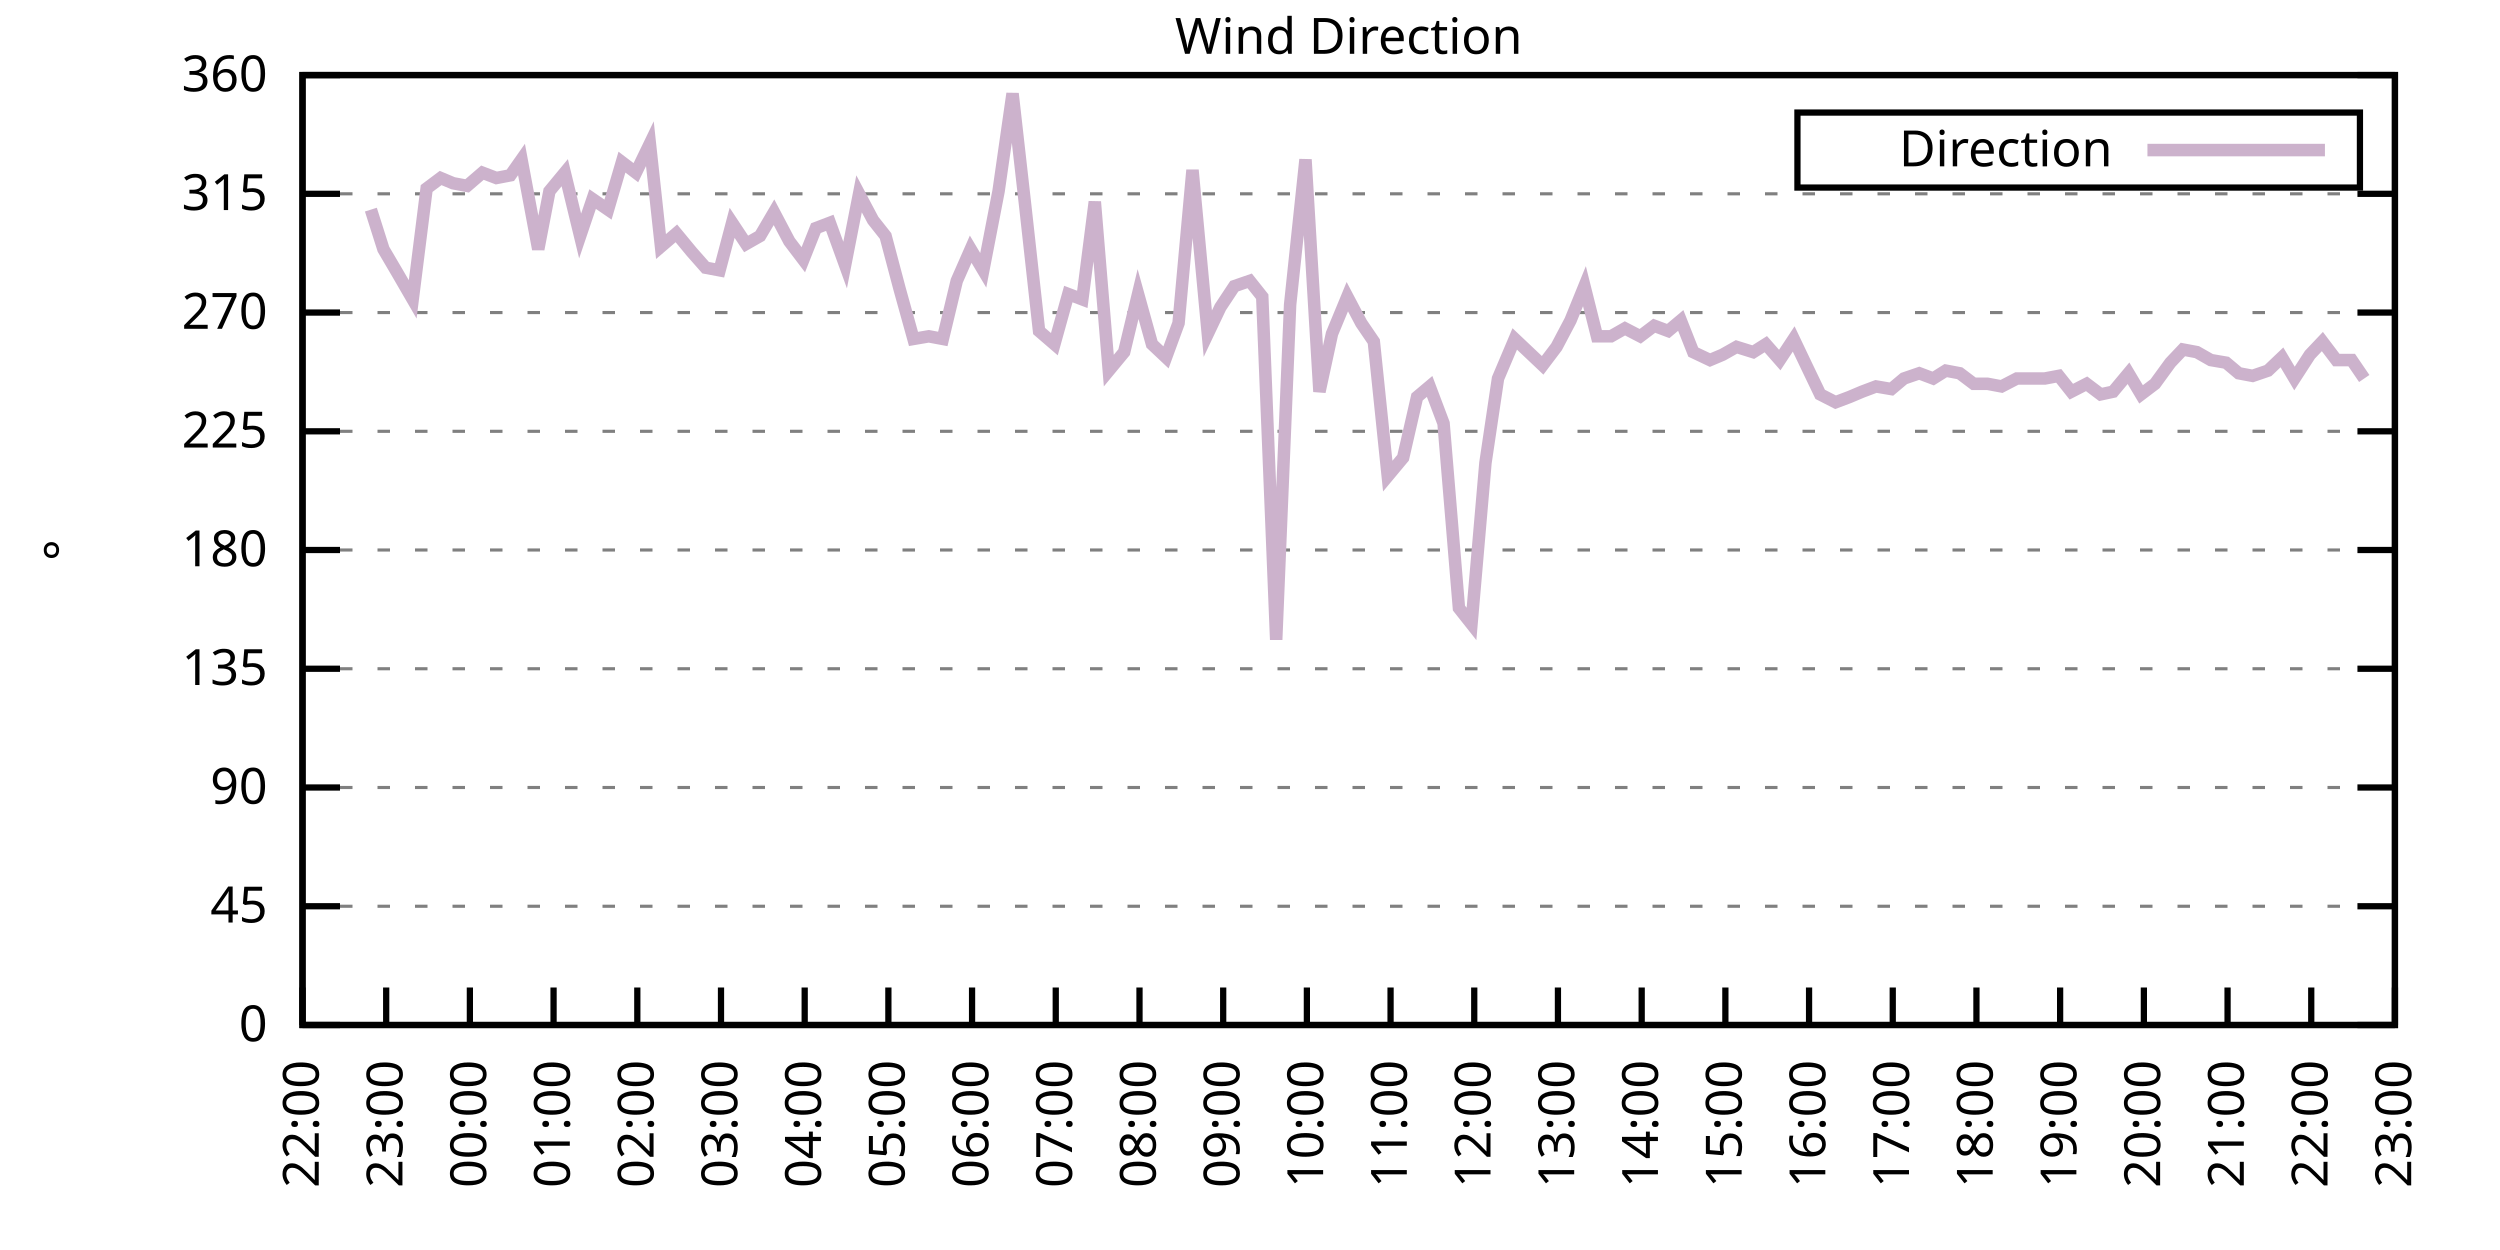
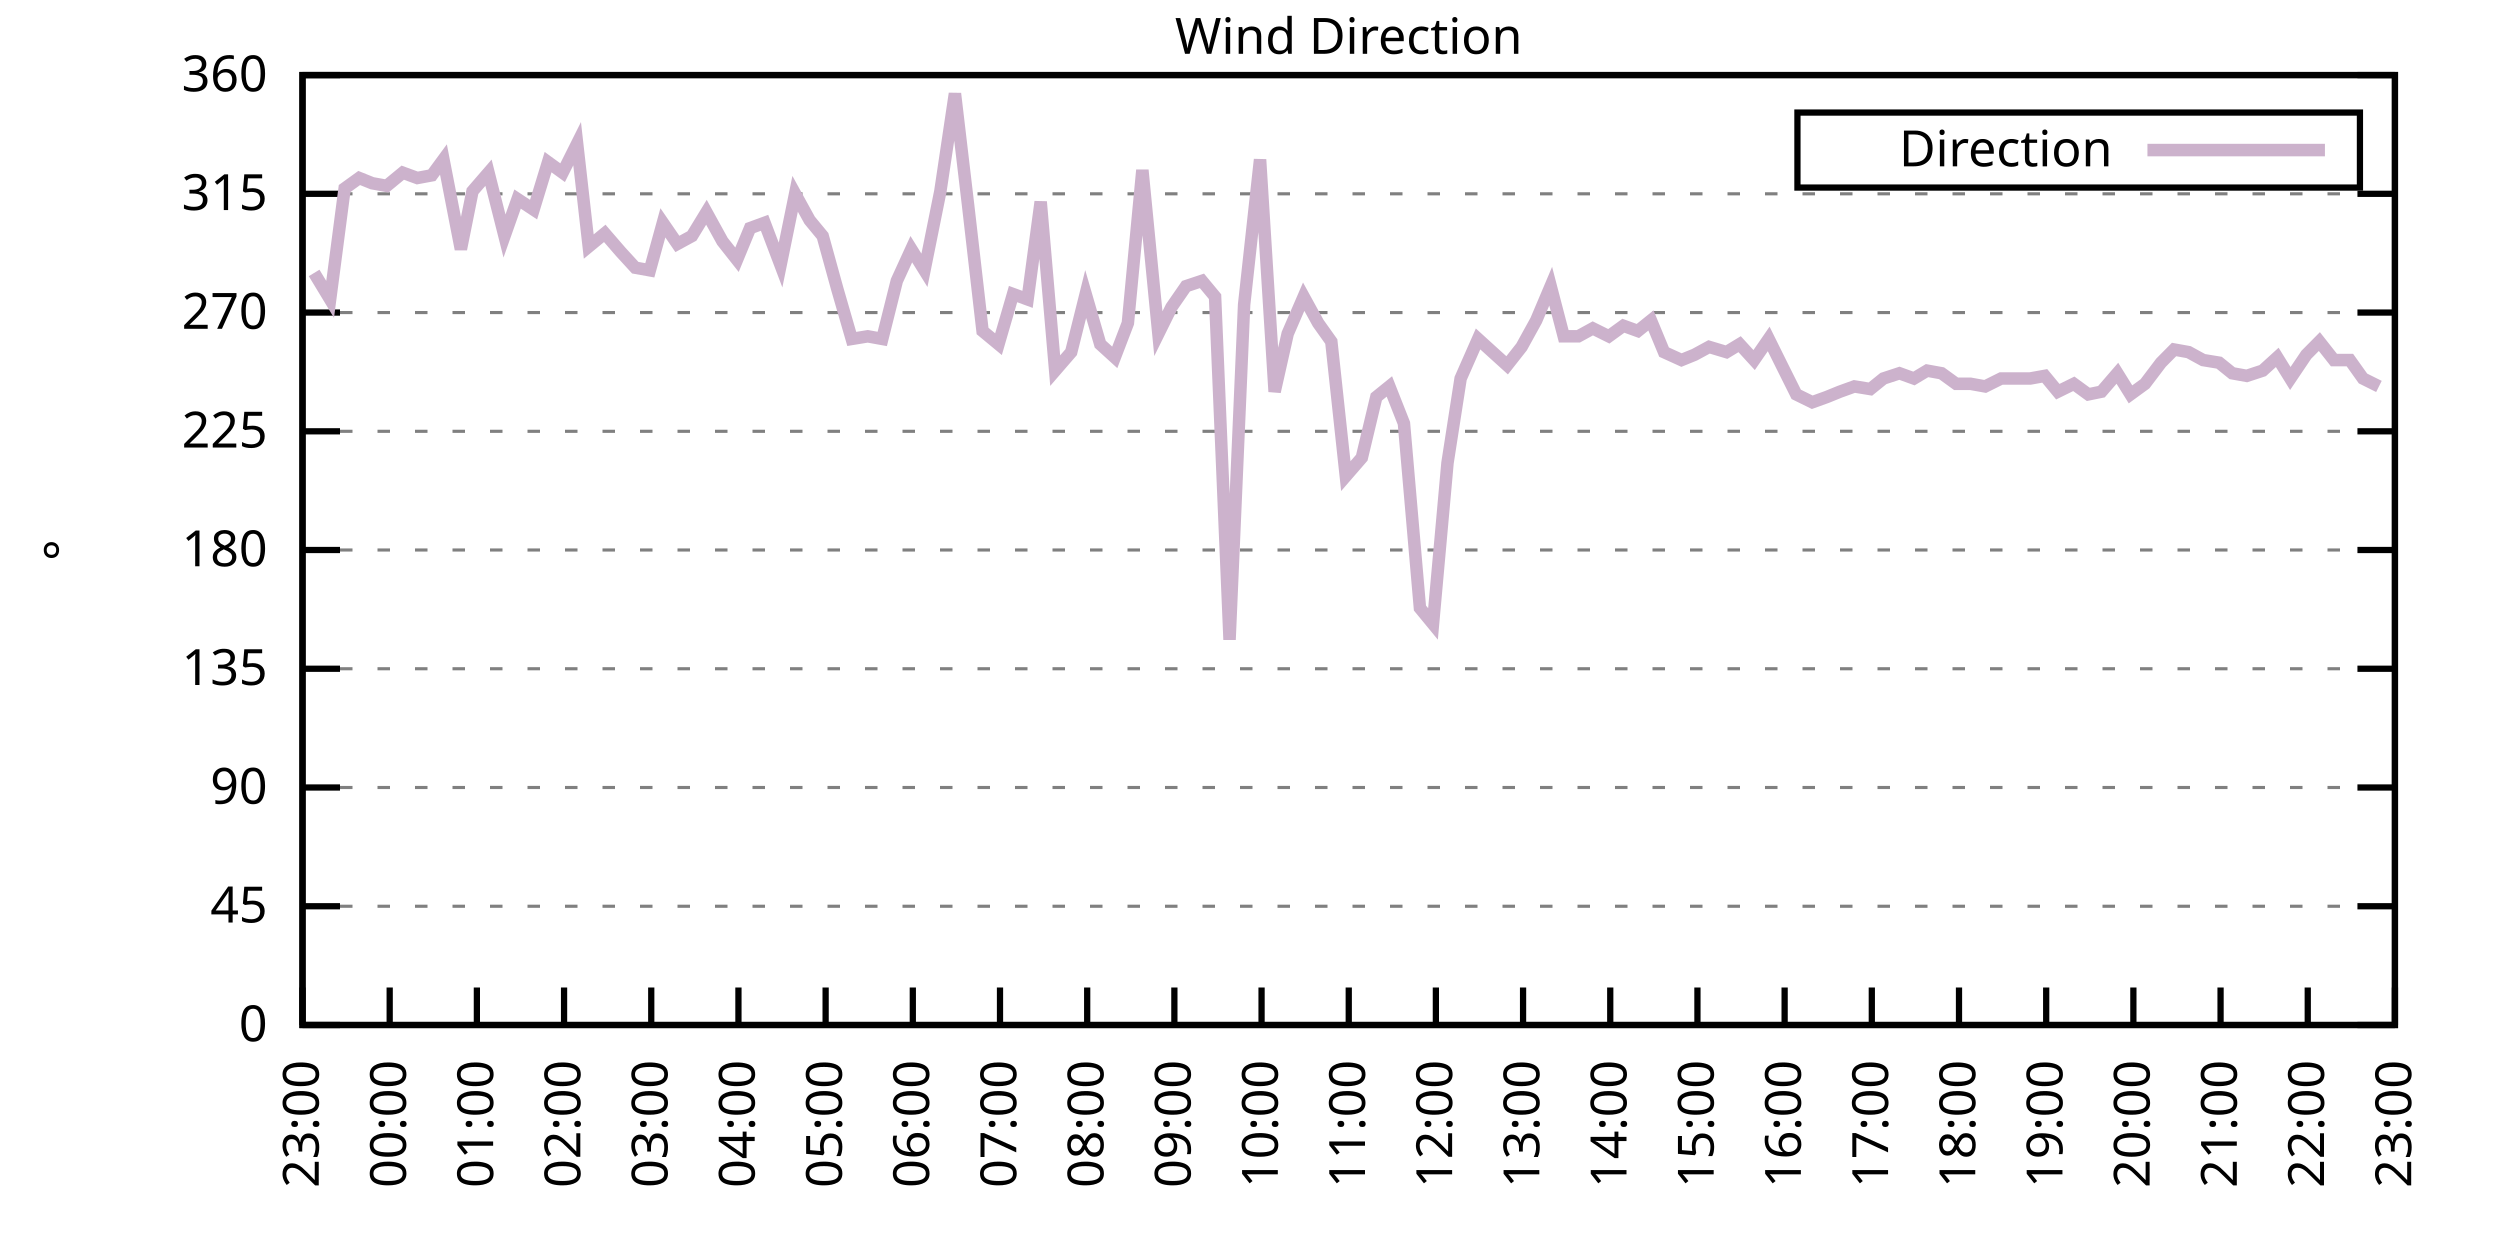
<svg xmlns="http://www.w3.org/2000/svg" xmlns:xlink="http://www.w3.org/1999/xlink" width="400" height="200" viewBox="0 0 400 200">
  <g id="gnuplot_canvas">
    <rect x="0" y="0" width="400" height="200" fill="none" />
    <defs>
      <circle id="gpDot" r="0.5" stroke-width="0.5" stroke="currentColor" />
      <path id="gpPt0" stroke-width="0.333" stroke="currentColor" d="M-1,0 h2 M0,-1 v2" />
      <path id="gpPt1" stroke-width="0.333" stroke="currentColor" d="M-1,-1 L1,1 M1,-1 L-1,1" />
      <path id="gpPt2" stroke-width="0.333" stroke="currentColor" d="M-1,0 L1,0 M0,-1 L0,1 M-1,-1 L1,1 M-1,1 L1,-1" />
      <rect id="gpPt3" stroke-width="0.333" stroke="currentColor" x="-1" y="-1" width="2" height="2" />
      <rect id="gpPt4" stroke-width="0.333" stroke="currentColor" fill="currentColor" x="-1" y="-1" width="2" height="2" />
      <circle id="gpPt5" stroke-width="0.333" stroke="currentColor" cx="0" cy="0" r="1" />
      <use xlink:href="#gpPt5" id="gpPt6" fill="currentColor" stroke="none" />
      <path id="gpPt7" stroke-width="0.333" stroke="currentColor" d="M0,-1.33 L-1.33,0.67 L1.33,0.67 z" />
      <use xlink:href="#gpPt7" id="gpPt8" fill="currentColor" stroke="none" />
      <use xlink:href="#gpPt7" id="gpPt9" stroke="currentColor" transform="rotate(180)" />
      <use xlink:href="#gpPt9" id="gpPt10" fill="currentColor" stroke="none" />
      <use xlink:href="#gpPt3" id="gpPt11" stroke="currentColor" transform="rotate(45)" />
      <use xlink:href="#gpPt11" id="gpPt12" fill="currentColor" stroke="none" />
      <path id="gpPt13" stroke-width="0.333" stroke="currentColor" d="M0,1.330 L1.265,0.411 L0.782,-1.067 L-0.782,-1.076 L-1.265,0.411 z" />
      <use xlink:href="#gpPt13" id="gpPt14" fill="currentColor" stroke="none" />
      <filter id="textbox" filterUnits="objectBoundingBox" x="0" y="0" height="1" width="1">
        <feFlood flood-color="white" flood-opacity="1" result="bgnd" />
        <feComposite in="SourceGraphic" in2="bgnd" operator="atop" />
      </filter>
      <filter id="greybox" filterUnits="objectBoundingBox" x="0" y="0" height="1" width="1">
        <feFlood flood-color="lightgrey" flood-opacity="1" result="grey" />
        <feComposite in="SourceGraphic" in2="grey" operator="atop" />
      </filter>
    </defs>
    <g fill="none" color="white" stroke="currentColor" stroke-width="1.00" stroke-linecap="butt" stroke-linejoin="miter">
</g>
    <g fill="none" color="black" stroke="currentColor" stroke-width="1.00" stroke-linecap="butt" stroke-linejoin="miter">
      <g stroke="none" shape-rendering="crispEdges">
        <polygon fill="rgb(255, 255, 255)" points="48.40,164.00 383.18,164.00 383.18,12.02 48.40,12.02 " />
      </g>
    </g>
    <g fill="none" color="black" stroke="currentColor" stroke-width="1.00" stroke-linecap="butt" stroke-linejoin="miter">
</g>
    <g fill="none" color="black" stroke="black" stroke-width="0.50" stroke-linecap="butt" stroke-linejoin="miter">
</g>
    <g fill="none" color="gray" stroke="currentColor" stroke-width="0.50" stroke-linecap="butt" stroke-linejoin="miter">
      <path stroke="gray" stroke-dasharray="2,4" class="gridline" d="M48.40,164.00 L383.19,164.00  " />
    </g>
    <g fill="none" color="gray" stroke="gray" stroke-width="1.00" stroke-linecap="butt" stroke-linejoin="miter">
</g>
    <g fill="none" color="black" stroke="currentColor" stroke-width="1.00" stroke-linecap="butt" stroke-linejoin="miter">
      <path stroke="black" d="M48.40,164.00 L54.40,164.00 M383.19,164.00 L377.19,164.00  " />
      <g transform="translate(42.80,166.60)" stroke="none" fill="black" font-family="Sans" font-size="8.00" text-anchor="end">
        <text>
          <tspan font-family="Sans"> 0</tspan>
        </text>
      </g>
    </g>
    <g fill="none" color="black" stroke="currentColor" stroke-width="1.00" stroke-linecap="butt" stroke-linejoin="miter">
</g>
    <g fill="none" color="black" stroke="black" stroke-width="0.50" stroke-linecap="butt" stroke-linejoin="miter">
</g>
    <g fill="none" color="gray" stroke="currentColor" stroke-width="0.50" stroke-linecap="butt" stroke-linejoin="miter">
      <path stroke="gray" stroke-dasharray="2,4" class="gridline" d="M48.40,145.00 L383.19,145.00  " />
    </g>
    <g fill="none" color="gray" stroke="gray" stroke-width="1.00" stroke-linecap="butt" stroke-linejoin="miter">
</g>
    <g fill="none" color="black" stroke="currentColor" stroke-width="1.00" stroke-linecap="butt" stroke-linejoin="miter">
      <path stroke="black" d="M48.40,145.00 L54.40,145.00 M383.19,145.00 L377.19,145.00  " />
      <g transform="translate(42.80,147.60)" stroke="none" fill="black" font-family="Sans" font-size="8.00" text-anchor="end">
        <text>
          <tspan font-family="Sans"> 45</tspan>
        </text>
      </g>
    </g>
    <g fill="none" color="black" stroke="currentColor" stroke-width="1.00" stroke-linecap="butt" stroke-linejoin="miter">
</g>
    <g fill="none" color="black" stroke="black" stroke-width="0.50" stroke-linecap="butt" stroke-linejoin="miter">
</g>
    <g fill="none" color="gray" stroke="currentColor" stroke-width="0.50" stroke-linecap="butt" stroke-linejoin="miter">
      <path stroke="gray" stroke-dasharray="2,4" class="gridline" d="M48.40,126.00 L383.19,126.00  " />
    </g>
    <g fill="none" color="gray" stroke="gray" stroke-width="1.00" stroke-linecap="butt" stroke-linejoin="miter">
</g>
    <g fill="none" color="black" stroke="currentColor" stroke-width="1.00" stroke-linecap="butt" stroke-linejoin="miter">
      <path stroke="black" d="M48.40,126.00 L54.40,126.00 M383.19,126.00 L377.19,126.00  " />
      <g transform="translate(42.80,128.60)" stroke="none" fill="black" font-family="Sans" font-size="8.00" text-anchor="end">
        <text>
          <tspan font-family="Sans"> 90</tspan>
        </text>
      </g>
    </g>
    <g fill="none" color="black" stroke="currentColor" stroke-width="1.00" stroke-linecap="butt" stroke-linejoin="miter">
</g>
    <g fill="none" color="black" stroke="black" stroke-width="0.50" stroke-linecap="butt" stroke-linejoin="miter">
</g>
    <g fill="none" color="gray" stroke="currentColor" stroke-width="0.50" stroke-linecap="butt" stroke-linejoin="miter">
      <path stroke="gray" stroke-dasharray="2,4" class="gridline" d="M48.40,107.00 L383.19,107.00  " />
    </g>
    <g fill="none" color="gray" stroke="gray" stroke-width="1.00" stroke-linecap="butt" stroke-linejoin="miter">
</g>
    <g fill="none" color="black" stroke="currentColor" stroke-width="1.00" stroke-linecap="butt" stroke-linejoin="miter">
      <path stroke="black" d="M48.40,107.00 L54.40,107.00 M383.19,107.00 L377.19,107.00  " />
      <g transform="translate(42.80,109.60)" stroke="none" fill="black" font-family="Sans" font-size="8.00" text-anchor="end">
        <text>
          <tspan font-family="Sans"> 135</tspan>
        </text>
      </g>
    </g>
    <g fill="none" color="black" stroke="currentColor" stroke-width="1.00" stroke-linecap="butt" stroke-linejoin="miter">
</g>
    <g fill="none" color="black" stroke="black" stroke-width="0.50" stroke-linecap="butt" stroke-linejoin="miter">
</g>
    <g fill="none" color="gray" stroke="currentColor" stroke-width="0.50" stroke-linecap="butt" stroke-linejoin="miter">
      <path stroke="gray" stroke-dasharray="2,4" class="gridline" d="M48.40,88.00 L383.19,88.00  " />
    </g>
    <g fill="none" color="gray" stroke="gray" stroke-width="1.00" stroke-linecap="butt" stroke-linejoin="miter">
</g>
    <g fill="none" color="black" stroke="currentColor" stroke-width="1.00" stroke-linecap="butt" stroke-linejoin="miter">
      <path stroke="black" d="M48.40,88.00 L54.40,88.00 M383.19,88.00 L377.19,88.00  " />
      <g transform="translate(42.80,90.60)" stroke="none" fill="black" font-family="Sans" font-size="8.00" text-anchor="end">
        <text>
          <tspan font-family="Sans"> 180</tspan>
        </text>
      </g>
    </g>
    <g fill="none" color="black" stroke="currentColor" stroke-width="1.00" stroke-linecap="butt" stroke-linejoin="miter">
</g>
    <g fill="none" color="black" stroke="black" stroke-width="0.50" stroke-linecap="butt" stroke-linejoin="miter">
</g>
    <g fill="none" color="gray" stroke="currentColor" stroke-width="0.50" stroke-linecap="butt" stroke-linejoin="miter">
      <path stroke="gray" stroke-dasharray="2,4" class="gridline" d="M48.40,69.01 L383.19,69.01  " />
    </g>
    <g fill="none" color="gray" stroke="gray" stroke-width="1.00" stroke-linecap="butt" stroke-linejoin="miter">
</g>
    <g fill="none" color="black" stroke="currentColor" stroke-width="1.00" stroke-linecap="butt" stroke-linejoin="miter">
      <path stroke="black" d="M48.40,69.01 L54.40,69.01 M383.19,69.01 L377.19,69.01  " />
      <g transform="translate(42.80,71.61)" stroke="none" fill="black" font-family="Sans" font-size="8.00" text-anchor="end">
        <text>
          <tspan font-family="Sans"> 225</tspan>
        </text>
      </g>
    </g>
    <g fill="none" color="black" stroke="currentColor" stroke-width="1.00" stroke-linecap="butt" stroke-linejoin="miter">
</g>
    <g fill="none" color="black" stroke="black" stroke-width="0.50" stroke-linecap="butt" stroke-linejoin="miter">
</g>
    <g fill="none" color="gray" stroke="currentColor" stroke-width="0.50" stroke-linecap="butt" stroke-linejoin="miter">
      <path stroke="gray" stroke-dasharray="2,4" class="gridline" d="M48.40,50.01 L383.19,50.01  " />
    </g>
    <g fill="none" color="gray" stroke="gray" stroke-width="1.00" stroke-linecap="butt" stroke-linejoin="miter">
</g>
    <g fill="none" color="black" stroke="currentColor" stroke-width="1.00" stroke-linecap="butt" stroke-linejoin="miter">
      <path stroke="black" d="M48.40,50.01 L54.40,50.01 M383.19,50.01 L377.19,50.01  " />
      <g transform="translate(42.80,52.61)" stroke="none" fill="black" font-family="Sans" font-size="8.00" text-anchor="end">
        <text>
          <tspan font-family="Sans"> 270</tspan>
        </text>
      </g>
    </g>
    <g fill="none" color="black" stroke="currentColor" stroke-width="1.00" stroke-linecap="butt" stroke-linejoin="miter">
</g>
    <g fill="none" color="black" stroke="black" stroke-width="0.50" stroke-linecap="butt" stroke-linejoin="miter">
</g>
    <g fill="none" color="gray" stroke="currentColor" stroke-width="0.50" stroke-linecap="butt" stroke-linejoin="miter">
      <path stroke="gray" stroke-dasharray="2,4" class="gridline" d="M48.40,31.01 L383.19,31.01  " />
    </g>
    <g fill="none" color="gray" stroke="gray" stroke-width="1.00" stroke-linecap="butt" stroke-linejoin="miter">
</g>
    <g fill="none" color="black" stroke="currentColor" stroke-width="1.00" stroke-linecap="butt" stroke-linejoin="miter">
      <path stroke="black" d="M48.40,31.01 L54.40,31.01 M383.19,31.01 L377.19,31.01  " />
      <g transform="translate(42.80,33.61)" stroke="none" fill="black" font-family="Sans" font-size="8.00" text-anchor="end">
        <text>
          <tspan font-family="Sans"> 315</tspan>
        </text>
      </g>
    </g>
    <g fill="none" color="black" stroke="currentColor" stroke-width="1.00" stroke-linecap="butt" stroke-linejoin="miter">
</g>
    <g fill="none" color="black" stroke="black" stroke-width="0.50" stroke-linecap="butt" stroke-linejoin="miter">
</g>
    <g fill="none" color="gray" stroke="currentColor" stroke-width="0.50" stroke-linecap="butt" stroke-linejoin="miter">
      <path stroke="gray" stroke-dasharray="2,4" class="gridline" d="M48.40,12.01 L383.19,12.01  " />
    </g>
    <g fill="none" color="gray" stroke="gray" stroke-width="1.00" stroke-linecap="butt" stroke-linejoin="miter">
</g>
    <g fill="none" color="black" stroke="currentColor" stroke-width="1.00" stroke-linecap="butt" stroke-linejoin="miter">
      <path stroke="black" d="M48.40,12.01 L54.40,12.01 M383.19,12.01 L377.19,12.01  " />
      <g transform="translate(42.80,14.61)" stroke="none" fill="black" font-family="Sans" font-size="8.00" text-anchor="end">
        <text>
          <tspan font-family="Sans"> 360</tspan>
        </text>
      </g>
    </g>
    <g fill="none" color="black" stroke="currentColor" stroke-width="1.00" stroke-linecap="butt" stroke-linejoin="miter">
      <path stroke="black" d="M48.40,164.00 L48.40,158.00  " />
      <g transform="translate(51.00,169.60) rotate(270.00)" stroke="none" fill="black" font-family="Sans" font-size="8.00" text-anchor="end">
        <text>
-           <tspan font-family="Sans">22:00</tspan>
-         </text>
-       </g>
-     </g>
-     <g fill="none" color="black" stroke="currentColor" stroke-width="1.00" stroke-linecap="butt" stroke-linejoin="miter">
-       <path stroke="black" d="M61.79,164.00 L61.79,158.00  " />
-       <g transform="translate(64.39,169.60) rotate(270.00)" stroke="none" fill="black" font-family="Sans" font-size="8.00" text-anchor="end">
-         <text>
          <tspan font-family="Sans">23:00</tspan>
        </text>
      </g>
    </g>
    <g fill="none" color="black" stroke="currentColor" stroke-width="1.00" stroke-linecap="butt" stroke-linejoin="miter">
-       <path stroke="black" d="M75.18,164.00 L75.18,158.00  " />
-       <g transform="translate(77.78,169.60) rotate(270.00)" stroke="none" fill="black" font-family="Sans" font-size="8.00" text-anchor="end">
+       <path stroke="black" d="M62.35,164.00 L62.35,158.00  " />
+       <g transform="translate(64.95,169.60) rotate(270.00)" stroke="none" fill="black" font-family="Sans" font-size="8.00" text-anchor="end">
        <text>
          <tspan font-family="Sans">00:00</tspan>
        </text>
      </g>
    </g>
    <g fill="none" color="black" stroke="currentColor" stroke-width="1.00" stroke-linecap="butt" stroke-linejoin="miter">
-       <path stroke="black" d="M88.57,164.00 L88.57,158.00  " />
-       <g transform="translate(91.17,169.60) rotate(270.00)" stroke="none" fill="black" font-family="Sans" font-size="8.00" text-anchor="end">
+       <path stroke="black" d="M76.30,164.00 L76.30,158.00  " />
+       <g transform="translate(78.90,169.60) rotate(270.00)" stroke="none" fill="black" font-family="Sans" font-size="8.00" text-anchor="end">
        <text>
          <tspan font-family="Sans">01:00</tspan>
        </text>
      </g>
    </g>
    <g fill="none" color="black" stroke="currentColor" stroke-width="1.00" stroke-linecap="butt" stroke-linejoin="miter">
-       <path stroke="black" d="M101.97,164.00 L101.97,158.00  " />
-       <g transform="translate(104.57,169.60) rotate(270.00)" stroke="none" fill="black" font-family="Sans" font-size="8.00" text-anchor="end">
+       <path stroke="black" d="M90.25,164.00 L90.25,158.00  " />
+       <g transform="translate(92.85,169.60) rotate(270.00)" stroke="none" fill="black" font-family="Sans" font-size="8.00" text-anchor="end">
        <text>
          <tspan font-family="Sans">02:00</tspan>
        </text>
      </g>
    </g>
    <g fill="none" color="black" stroke="currentColor" stroke-width="1.00" stroke-linecap="butt" stroke-linejoin="miter">
-       <path stroke="black" d="M115.36,164.00 L115.36,158.00  " />
-       <g transform="translate(117.96,169.60) rotate(270.00)" stroke="none" fill="black" font-family="Sans" font-size="8.00" text-anchor="end">
+       <path stroke="black" d="M104.20,164.00 L104.20,158.00  " />
+       <g transform="translate(106.80,169.60) rotate(270.00)" stroke="none" fill="black" font-family="Sans" font-size="8.00" text-anchor="end">
        <text>
          <tspan font-family="Sans">03:00</tspan>
        </text>
      </g>
    </g>
    <g fill="none" color="black" stroke="currentColor" stroke-width="1.00" stroke-linecap="butt" stroke-linejoin="miter">
-       <path stroke="black" d="M128.75,164.00 L128.75,158.00  " />
-       <g transform="translate(131.35,169.60) rotate(270.00)" stroke="none" fill="black" font-family="Sans" font-size="8.00" text-anchor="end">
+       <path stroke="black" d="M118.15,164.00 L118.15,158.00  " />
+       <g transform="translate(120.75,169.60) rotate(270.00)" stroke="none" fill="black" font-family="Sans" font-size="8.00" text-anchor="end">
        <text>
          <tspan font-family="Sans">04:00</tspan>
        </text>
      </g>
    </g>
    <g fill="none" color="black" stroke="currentColor" stroke-width="1.00" stroke-linecap="butt" stroke-linejoin="miter">
-       <path stroke="black" d="M142.14,164.00 L142.14,158.00  " />
-       <g transform="translate(144.74,169.60) rotate(270.00)" stroke="none" fill="black" font-family="Sans" font-size="8.00" text-anchor="end">
+       <path stroke="black" d="M132.10,164.00 L132.10,158.00  " />
+       <g transform="translate(134.70,169.60) rotate(270.00)" stroke="none" fill="black" font-family="Sans" font-size="8.00" text-anchor="end">
        <text>
          <tspan font-family="Sans">05:00</tspan>
        </text>
      </g>
    </g>
    <g fill="none" color="black" stroke="currentColor" stroke-width="1.00" stroke-linecap="butt" stroke-linejoin="miter">
-       <path stroke="black" d="M155.53,164.00 L155.53,158.00  " />
-       <g transform="translate(158.13,169.60) rotate(270.00)" stroke="none" fill="black" font-family="Sans" font-size="8.00" text-anchor="end">
+       <path stroke="black" d="M146.05,164.00 L146.05,158.00  " />
+       <g transform="translate(148.65,169.60) rotate(270.00)" stroke="none" fill="black" font-family="Sans" font-size="8.00" text-anchor="end">
        <text>
          <tspan font-family="Sans">06:00</tspan>
        </text>
      </g>
    </g>
    <g fill="none" color="black" stroke="currentColor" stroke-width="1.00" stroke-linecap="butt" stroke-linejoin="miter">
-       <path stroke="black" d="M168.92,164.00 L168.92,158.00  " />
-       <g transform="translate(171.52,169.60) rotate(270.00)" stroke="none" fill="black" font-family="Sans" font-size="8.00" text-anchor="end">
+       <path stroke="black" d="M160.00,164.00 L160.00,158.00  " />
+       <g transform="translate(162.60,169.60) rotate(270.00)" stroke="none" fill="black" font-family="Sans" font-size="8.00" text-anchor="end">
        <text>
          <tspan font-family="Sans">07:00</tspan>
        </text>
      </g>
    </g>
    <g fill="none" color="black" stroke="currentColor" stroke-width="1.00" stroke-linecap="butt" stroke-linejoin="miter">
-       <path stroke="black" d="M182.32,164.00 L182.32,158.00  " />
-       <g transform="translate(184.92,169.60) rotate(270.00)" stroke="none" fill="black" font-family="Sans" font-size="8.00" text-anchor="end">
+       <path stroke="black" d="M173.95,164.00 L173.95,158.00  " />
+       <g transform="translate(176.55,169.60) rotate(270.00)" stroke="none" fill="black" font-family="Sans" font-size="8.00" text-anchor="end">
        <text>
          <tspan font-family="Sans">08:00</tspan>
        </text>
      </g>
    </g>
    <g fill="none" color="black" stroke="currentColor" stroke-width="1.00" stroke-linecap="butt" stroke-linejoin="miter">
-       <path stroke="black" d="M195.71,164.00 L195.71,158.00  " />
-       <g transform="translate(198.31,169.60) rotate(270.00)" stroke="none" fill="black" font-family="Sans" font-size="8.00" text-anchor="end">
+       <path stroke="black" d="M187.90,164.00 L187.90,158.00  " />
+       <g transform="translate(190.50,169.60) rotate(270.00)" stroke="none" fill="black" font-family="Sans" font-size="8.00" text-anchor="end">
        <text>
          <tspan font-family="Sans">09:00</tspan>
        </text>
      </g>
    </g>
    <g fill="none" color="black" stroke="currentColor" stroke-width="1.00" stroke-linecap="butt" stroke-linejoin="miter">
-       <path stroke="black" d="M209.10,164.00 L209.10,158.00  " />
-       <g transform="translate(211.70,169.60) rotate(270.00)" stroke="none" fill="black" font-family="Sans" font-size="8.00" text-anchor="end">
+       <path stroke="black" d="M201.85,164.00 L201.85,158.00  " />
+       <g transform="translate(204.45,169.60) rotate(270.00)" stroke="none" fill="black" font-family="Sans" font-size="8.00" text-anchor="end">
        <text>
          <tspan font-family="Sans">10:00</tspan>
        </text>
      </g>
    </g>
    <g fill="none" color="black" stroke="currentColor" stroke-width="1.00" stroke-linecap="butt" stroke-linejoin="miter">
-       <path stroke="black" d="M222.49,164.00 L222.49,158.00  " />
-       <g transform="translate(225.09,169.60) rotate(270.00)" stroke="none" fill="black" font-family="Sans" font-size="8.00" text-anchor="end">
+       <path stroke="black" d="M215.80,164.00 L215.80,158.00  " />
+       <g transform="translate(218.40,169.60) rotate(270.00)" stroke="none" fill="black" font-family="Sans" font-size="8.00" text-anchor="end">
        <text>
          <tspan font-family="Sans">11:00</tspan>
        </text>
      </g>
    </g>
    <g fill="none" color="black" stroke="currentColor" stroke-width="1.00" stroke-linecap="butt" stroke-linejoin="miter">
-       <path stroke="black" d="M235.88,164.00 L235.88,158.00  " />
-       <g transform="translate(238.48,169.60) rotate(270.00)" stroke="none" fill="black" font-family="Sans" font-size="8.00" text-anchor="end">
+       <path stroke="black" d="M229.74,164.00 L229.74,158.00  " />
+       <g transform="translate(232.34,169.60) rotate(270.00)" stroke="none" fill="black" font-family="Sans" font-size="8.00" text-anchor="end">
        <text>
          <tspan font-family="Sans">12:00</tspan>
        </text>
      </g>
    </g>
    <g fill="none" color="black" stroke="currentColor" stroke-width="1.00" stroke-linecap="butt" stroke-linejoin="miter">
-       <path stroke="black" d="M249.27,164.00 L249.27,158.00  " />
-       <g transform="translate(251.87,169.60) rotate(270.00)" stroke="none" fill="black" font-family="Sans" font-size="8.00" text-anchor="end">
+       <path stroke="black" d="M243.69,164.00 L243.69,158.00  " />
+       <g transform="translate(246.29,169.60) rotate(270.00)" stroke="none" fill="black" font-family="Sans" font-size="8.00" text-anchor="end">
        <text>
          <tspan font-family="Sans">13:00</tspan>
        </text>
      </g>
    </g>
    <g fill="none" color="black" stroke="currentColor" stroke-width="1.00" stroke-linecap="butt" stroke-linejoin="miter">
-       <path stroke="black" d="M262.67,164.00 L262.67,158.00  " />
-       <g transform="translate(265.27,169.60) rotate(270.00)" stroke="none" fill="black" font-family="Sans" font-size="8.00" text-anchor="end">
+       <path stroke="black" d="M257.64,164.00 L257.64,158.00  " />
+       <g transform="translate(260.24,169.60) rotate(270.00)" stroke="none" fill="black" font-family="Sans" font-size="8.00" text-anchor="end">
        <text>
          <tspan font-family="Sans">14:00</tspan>
        </text>
      </g>
    </g>
    <g fill="none" color="black" stroke="currentColor" stroke-width="1.00" stroke-linecap="butt" stroke-linejoin="miter">
-       <path stroke="black" d="M276.06,164.00 L276.06,158.00  " />
-       <g transform="translate(278.66,169.60) rotate(270.00)" stroke="none" fill="black" font-family="Sans" font-size="8.00" text-anchor="end">
+       <path stroke="black" d="M271.59,164.00 L271.59,158.00  " />
+       <g transform="translate(274.19,169.60) rotate(270.00)" stroke="none" fill="black" font-family="Sans" font-size="8.00" text-anchor="end">
        <text>
          <tspan font-family="Sans">15:00</tspan>
        </text>
      </g>
    </g>
    <g fill="none" color="black" stroke="currentColor" stroke-width="1.00" stroke-linecap="butt" stroke-linejoin="miter">
-       <path stroke="black" d="M289.45,164.00 L289.45,158.00  " />
-       <g transform="translate(292.05,169.60) rotate(270.00)" stroke="none" fill="black" font-family="Sans" font-size="8.00" text-anchor="end">
+       <path stroke="black" d="M285.54,164.00 L285.54,158.00  " />
+       <g transform="translate(288.14,169.60) rotate(270.00)" stroke="none" fill="black" font-family="Sans" font-size="8.00" text-anchor="end">
        <text>
          <tspan font-family="Sans">16:00</tspan>
        </text>
      </g>
    </g>
    <g fill="none" color="black" stroke="currentColor" stroke-width="1.00" stroke-linecap="butt" stroke-linejoin="miter">
-       <path stroke="black" d="M302.84,164.00 L302.84,158.00  " />
-       <g transform="translate(305.44,169.60) rotate(270.00)" stroke="none" fill="black" font-family="Sans" font-size="8.00" text-anchor="end">
+       <path stroke="black" d="M299.49,164.00 L299.49,158.00  " />
+       <g transform="translate(302.09,169.60) rotate(270.00)" stroke="none" fill="black" font-family="Sans" font-size="8.00" text-anchor="end">
        <text>
          <tspan font-family="Sans">17:00</tspan>
        </text>
      </g>
    </g>
    <g fill="none" color="black" stroke="currentColor" stroke-width="1.00" stroke-linecap="butt" stroke-linejoin="miter">
-       <path stroke="black" d="M316.23,164.00 L316.23,158.00  " />
-       <g transform="translate(318.83,169.60) rotate(270.00)" stroke="none" fill="black" font-family="Sans" font-size="8.00" text-anchor="end">
+       <path stroke="black" d="M313.44,164.00 L313.44,158.00  " />
+       <g transform="translate(316.04,169.60) rotate(270.00)" stroke="none" fill="black" font-family="Sans" font-size="8.00" text-anchor="end">
        <text>
          <tspan font-family="Sans">18:00</tspan>
        </text>
      </g>
    </g>
    <g fill="none" color="black" stroke="currentColor" stroke-width="1.00" stroke-linecap="butt" stroke-linejoin="miter">
-       <path stroke="black" d="M329.62,164.00 L329.62,158.00  " />
-       <g transform="translate(332.22,169.60) rotate(270.00)" stroke="none" fill="black" font-family="Sans" font-size="8.00" text-anchor="end">
+       <path stroke="black" d="M327.39,164.00 L327.39,158.00  " />
+       <g transform="translate(329.99,169.60) rotate(270.00)" stroke="none" fill="black" font-family="Sans" font-size="8.00" text-anchor="end">
        <text>
          <tspan font-family="Sans">19:00</tspan>
        </text>
      </g>
    </g>
    <g fill="none" color="black" stroke="currentColor" stroke-width="1.00" stroke-linecap="butt" stroke-linejoin="miter">
-       <path stroke="black" d="M343.02,164.00 L343.02,158.00  " />
-       <g transform="translate(345.62,169.60) rotate(270.00)" stroke="none" fill="black" font-family="Sans" font-size="8.00" text-anchor="end">
+       <path stroke="black" d="M341.34,164.00 L341.34,158.00  " />
+       <g transform="translate(343.94,169.60) rotate(270.00)" stroke="none" fill="black" font-family="Sans" font-size="8.00" text-anchor="end">
        <text>
          <tspan font-family="Sans">20:00</tspan>
        </text>
      </g>
    </g>
    <g fill="none" color="black" stroke="currentColor" stroke-width="1.00" stroke-linecap="butt" stroke-linejoin="miter">
-       <path stroke="black" d="M356.41,164.00 L356.41,158.00  " />
-       <g transform="translate(359.01,169.60) rotate(270.00)" stroke="none" fill="black" font-family="Sans" font-size="8.00" text-anchor="end">
+       <path stroke="black" d="M355.29,164.00 L355.29,158.00  " />
+       <g transform="translate(357.89,169.60) rotate(270.00)" stroke="none" fill="black" font-family="Sans" font-size="8.00" text-anchor="end">
        <text>
          <tspan font-family="Sans">21:00</tspan>
        </text>
      </g>
    </g>
    <g fill="none" color="black" stroke="currentColor" stroke-width="1.00" stroke-linecap="butt" stroke-linejoin="miter">
-       <path stroke="black" d="M369.80,164.00 L369.80,158.00  " />
-       <g transform="translate(372.40,169.60) rotate(270.00)" stroke="none" fill="black" font-family="Sans" font-size="8.00" text-anchor="end">
+       <path stroke="black" d="M369.24,164.00 L369.24,158.00  " />
+       <g transform="translate(371.84,169.60) rotate(270.00)" stroke="none" fill="black" font-family="Sans" font-size="8.00" text-anchor="end">
        <text>
          <tspan font-family="Sans">22:00</tspan>
        </text>
      </g>
    </g>
    <g fill="none" color="black" stroke="currentColor" stroke-width="1.00" stroke-linecap="butt" stroke-linejoin="miter">
      <path stroke="black" d="M383.19,164.00 L383.19,158.00  " />
      <g transform="translate(385.79,169.60) rotate(270.00)" stroke="none" fill="black" font-family="Sans" font-size="8.00" text-anchor="end">
        <text>
          <tspan font-family="Sans">23:00</tspan>
        </text>
      </g>
    </g>
    <g fill="none" color="black" stroke="currentColor" stroke-width="1.00" stroke-linecap="butt" stroke-linejoin="miter">
</g>
    <g fill="none" color="black" stroke="currentColor" stroke-width="1.00" stroke-linecap="butt" stroke-linejoin="miter">
      <path stroke="black" d="M48.40,12.01 L48.40,164.00 L383.19,164.00 L383.19,12.01 L48.40,12.01 Z  " />
    </g>
    <g fill="none" color="black" stroke="currentColor" stroke-width="1.00" stroke-linecap="butt" stroke-linejoin="miter">
</g>
    <g fill="none" color="black" stroke="currentColor" stroke-width="1.00" stroke-linecap="butt" stroke-linejoin="miter">
      <path stroke="black" d="M287.59,30.01 L287.59,18.01 L377.59,18.01 L377.59,30.01 L287.59,30.01 Z  " />
    </g>
    <g id="Wind_direction_plot_1">
      <g fill="none" color="white" stroke="black" stroke-width="2.00" stroke-linecap="butt" stroke-linejoin="miter">
</g>
      <g fill="none" color="black" stroke="currentColor" stroke-width="2.00" stroke-linecap="butt" stroke-linejoin="miter">
        <g transform="translate(337.99,26.61)" stroke="none" fill="black" font-family="Sans" font-size="8.00" text-anchor="end">
          <text>
            <tspan font-family="Sans">Direction</tspan>
          </text>
        </g>
      </g>
      <g fill="none" color="black" stroke="currentColor" stroke-width="2.00" stroke-linecap="butt" stroke-linejoin="miter">
-         <path stroke="rgb(204, 178, 204)" d="M343.59,24.01 L371.99,24.01 M59.34,33.54 L61.35,39.87 L63.58,43.67 L66.03,47.90 L68.26,30.16 L70.50,28.48   L72.50,29.32 L74.74,29.74 L77.19,27.63 L79.42,28.48 L81.66,28.05 L83.44,25.52 L86.12,39.87 L87.91,30.59   L90.36,27.63 L92.82,37.76 L94.82,31.85 L97.28,33.54 L99.51,25.94 L101.74,27.63 L103.98,22.99 L105.76,39.45   L108.22,37.34 L110.67,40.30 L112.90,42.83 L115.13,43.25 L117.14,35.65 L119.38,39.03 L121.61,37.76 L123.84,33.96   L126.29,38.61 L128.53,41.56 L130.54,36.50 L132.77,35.65 L135.22,42.41 L137.45,31.01 L139.69,35.23 L141.69,37.76   L143.93,46.21 L146.16,54.23 L148.61,53.81 L150.85,54.23 L153.08,44.94 L155.31,39.87 L157.32,43.25 L159.77,30.59   L162.01,14.97 L164.01,32.70 L166.25,52.96 L168.70,55.07 L170.93,47.05 L173.17,47.90 L175.17,32.28 L177.41,59.30   L179.86,56.34 L182.09,47.05 L184.32,55.07 L186.56,57.18 L188.57,51.70 L190.80,27.21 L193.25,53.39 L195.26,49.16   L197.49,45.79 L199.95,44.94 L201.96,47.47 L204.19,102.36 L206.42,48.74 L208.88,25.52 L211.11,62.67 L213.12,53.39   L215.57,47.47 L217.80,51.70 L219.81,54.65 L222.04,76.18 L224.50,73.23 L226.73,63.52 L228.74,61.83 L230.97,67.74   L233.43,97.29 L235.44,99.83 L237.67,74.07 L239.68,60.56 L242.36,54.23 L244.59,56.34 L246.82,58.45 L249.05,55.50   L251.28,51.27 L253.51,45.79 L255.52,53.81 L257.76,53.81 L259.99,52.54 L262.44,53.81 L264.67,52.12 L266.91,52.96   L268.92,51.27 L270.92,56.34 L273.60,57.61 L275.61,56.76 L277.84,55.50 L280.52,56.34 L282.53,55.07 L284.76,57.61   L286.99,54.23 L289.00,58.45 L291.23,63.10 L293.69,64.36 L295.92,63.52 L297.93,62.67 L300.16,61.83 L302.62,62.25   L304.63,60.56 L307.08,59.72 L309.31,60.56 L311.32,59.30 L313.55,59.72 L315.79,61.41 L318.02,61.41 L320.25,61.83   L322.70,60.56 L324.71,60.56 L327.17,60.56 L329.40,60.14 L331.41,62.67 L333.86,61.41 L336.10,63.10 L338.10,62.67   L340.56,59.72 L342.57,63.10 L344.80,61.41 L347.26,58.03 L349.26,55.92 L351.50,56.34 L353.73,57.61 L356.18,58.03   L358.19,59.72 L360.42,60.14 L362.88,59.30 L365.11,57.18 L367.12,60.56 L369.58,56.76 L371.58,54.65 L373.82,57.61   L376.27,57.61 L378.28,60.56  " />
+         <path stroke="rgb(204, 178, 204)" d="M343.59,24.01 L371.99,24.01 M50.26,43.67 L52.82,47.90 L55.14,30.16 L57.47,28.48 L59.56,29.32 L61.88,29.74   L64.44,27.63 L66.77,28.48 L69.09,28.05 L70.95,25.52 L73.74,39.87 L75.60,30.59 L78.16,27.63 L80.72,37.76   L82.81,31.85 L85.37,33.54 L87.69,25.94 L90.02,27.63 L92.34,22.99 L94.20,39.45 L96.76,37.34 L99.32,40.30   L101.64,42.83 L103.97,43.25 L106.06,35.65 L108.38,39.03 L110.71,37.76 L113.03,33.96 L115.59,38.61 L117.92,41.56   L120.01,36.50 L122.33,35.65 L124.89,42.41 L127.22,31.01 L129.54,35.23 L131.63,37.76 L133.96,46.21 L136.28,54.23   L138.84,53.81 L141.16,54.23 L143.49,44.94 L145.81,39.87 L147.91,43.25 L150.46,30.59 L152.79,14.97 L154.88,32.70   L157.21,52.96 L159.76,55.07 L162.09,47.05 L164.41,47.90 L166.51,32.28 L168.83,59.30 L171.39,56.34 L173.71,47.05   L176.04,55.07 L178.36,57.18 L180.46,51.70 L182.78,27.21 L185.34,53.39 L187.43,49.16 L189.76,45.79 L192.31,44.94   L194.41,47.47 L196.73,102.36 L199.06,48.74 L201.61,25.52 L203.94,62.67 L206.03,53.39 L208.59,47.47 L210.91,51.70   L213.01,54.65 L215.33,76.18 L217.89,73.23 L220.21,63.52 L222.30,61.83 L224.63,67.74 L227.19,97.29 L229.28,99.83   L231.60,74.07 L233.70,60.56 L236.49,54.23 L238.81,56.34 L241.14,58.45 L243.46,55.50 L245.79,51.27 L248.11,45.79   L250.20,53.81 L252.53,53.81 L254.85,52.54 L257.41,53.81 L259.74,52.12 L262.06,52.96 L264.15,51.27 L266.25,56.34   L269.04,57.61 L271.13,56.76 L273.45,55.50 L276.24,56.34 L278.34,55.07 L280.66,57.61 L282.99,54.23 L285.08,58.45   L287.40,63.10 L289.96,64.36 L292.29,63.52 L294.38,62.67 L296.70,61.83 L299.26,62.25 L301.35,60.56 L303.91,59.72   L306.23,60.56 L308.33,59.30 L310.65,59.72 L312.98,61.41 L315.30,61.41 L317.63,61.83 L320.18,60.56 L322.28,60.56   L324.83,60.56 L327.16,60.14 L329.25,62.67 L331.81,61.41 L334.13,63.10 L336.23,62.67 L338.78,59.72 L340.88,63.10   L343.20,61.41 L345.76,58.03 L347.85,55.92 L350.18,56.34 L352.50,57.61 L355.06,58.03 L357.15,59.72 L359.48,60.14   L362.03,59.30 L364.36,57.18 L366.45,60.56 L369.01,56.76 L371.10,54.65 L373.43,57.61 L375.98,57.61 L378.08,60.56   L380.63,61.83  " />
      </g>
    </g>
    <g fill="none" color="black" stroke="currentColor" stroke-width="2.00" stroke-linecap="butt" stroke-linejoin="miter">
</g>
    <g fill="none" color="black" stroke="black" stroke-width="1.00" stroke-linecap="butt" stroke-linejoin="miter">
</g>
    <g fill="none" color="black" stroke="currentColor" stroke-width="1.00" stroke-linecap="butt" stroke-linejoin="miter">
      <path stroke="black" d="M48.40,12.01 L48.40,164.00 L383.19,164.00 L383.19,12.01 L48.40,12.01 Z  " />
      <g transform="translate(12.80,88.01) rotate(270.00)" stroke="none" fill="black" font-family="Sans" font-size="8.00" text-anchor="middle">
        <text>
          <tspan font-family="Sans">°</tspan>
        </text>
      </g>
    </g>
    <g fill="none" color="black" stroke="currentColor" stroke-width="1.00" stroke-linecap="butt" stroke-linejoin="miter">
</g>
    <g fill="none" color="black" stroke="currentColor" stroke-width="1.00" stroke-linecap="butt" stroke-linejoin="miter">
      <g transform="translate(215.79,8.61)" stroke="none" fill="black" font-family="Sans" font-size="8.00" text-anchor="middle">
        <text>
          <tspan font-family="Sans">Wind Direction</tspan>
        </text>
      </g>
    </g>
    <g fill="none" color="black" stroke="currentColor" stroke-width="1.00" stroke-linecap="butt" stroke-linejoin="miter">
</g>
  </g>
</svg>
